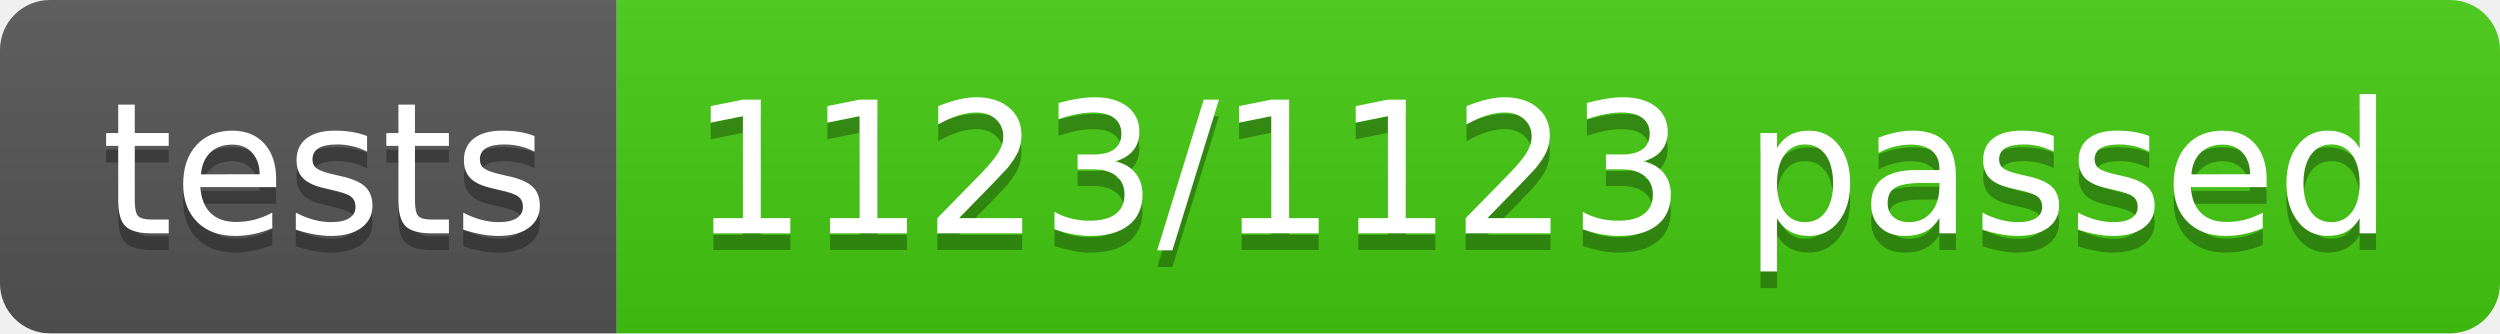
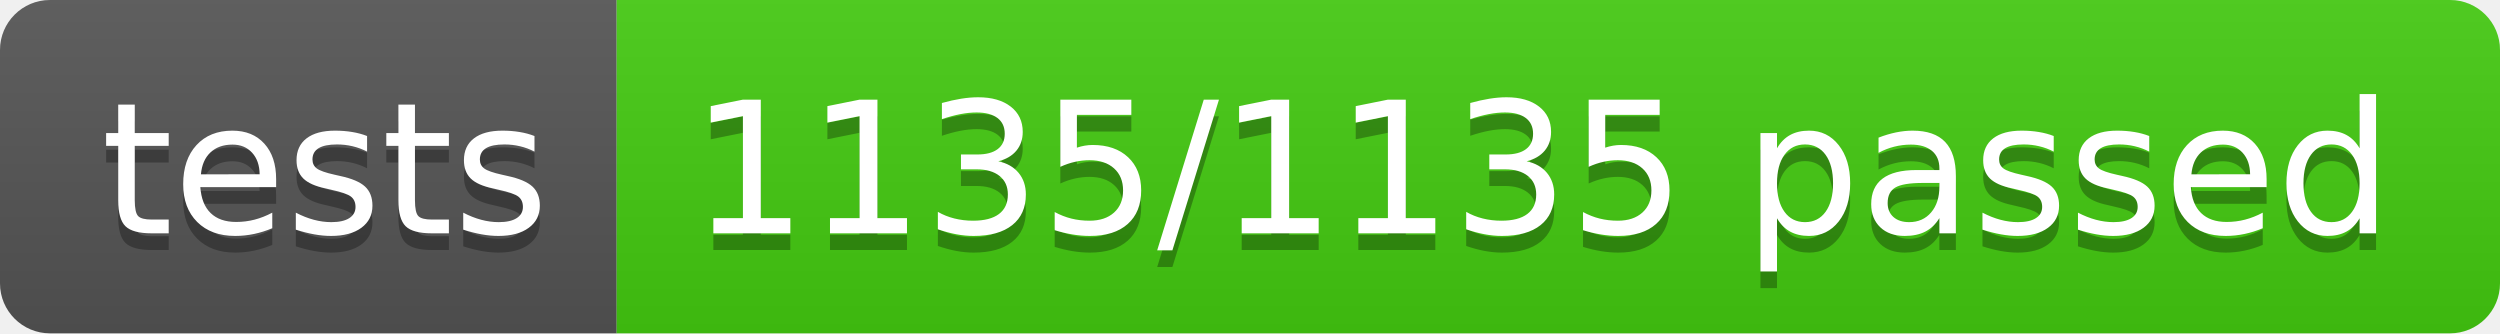
- <svg xmlns="http://www.w3.org/2000/svg" width="150" height="20" role="img" aria-label="tests: 1123/1123 passed">
+ <svg xmlns="http://www.w3.org/2000/svg" width="150" height="20" role="img" aria-label="tests: 1135/1135 passed">
  <linearGradient id="s" x2="0" y2="100%">
    <stop offset="0" stop-color="#bbb" stop-opacity=".1" />
    <stop offset="1" stop-opacity=".1" />
  </linearGradient>
  <clipPath id="r">
    <rect width="150" height="20" rx="3" fill="#fff" />
  </clipPath>
  <g clip-path="url(#r)">
    <rect width="37" height="20" fill="#555" />
    <rect x="37" width="113" height="20" fill="#4c1" />
    <rect width="150" height="20" fill="url(#s)" />
  </g>
  <g fill="#fff" text-anchor="middle" font-family="Verdana,Geneva,DejaVu Sans,sans-serif" text-rendering="geometricPrecision" font-size="110">
    <text aria-hidden="true" x="195" y="150" fill="#010101" fill-opacity=".3" transform="scale(.1)" textLength="270">tests</text>
    <text x="195" y="140" transform="scale(.1)" fill="#fff" textLength="270">tests</text>
-     <text aria-hidden="true" x="925" y="150" fill="#010101" fill-opacity=".3" transform="scale(.1)" textLength="1030">1123/1123 passed</text>
-     <text x="925" y="140" transform="scale(.1)" fill="#fff" textLength="1030">1123/1123 passed</text>
+     <text aria-hidden="true" x="925" y="150" fill="#010101" fill-opacity=".3" transform="scale(.1)" textLength="1030">1135/1135 passed</text>
+     <text x="925" y="140" transform="scale(.1)" fill="#fff" textLength="1030">1135/1135 passed</text>
  </g>
</svg>
